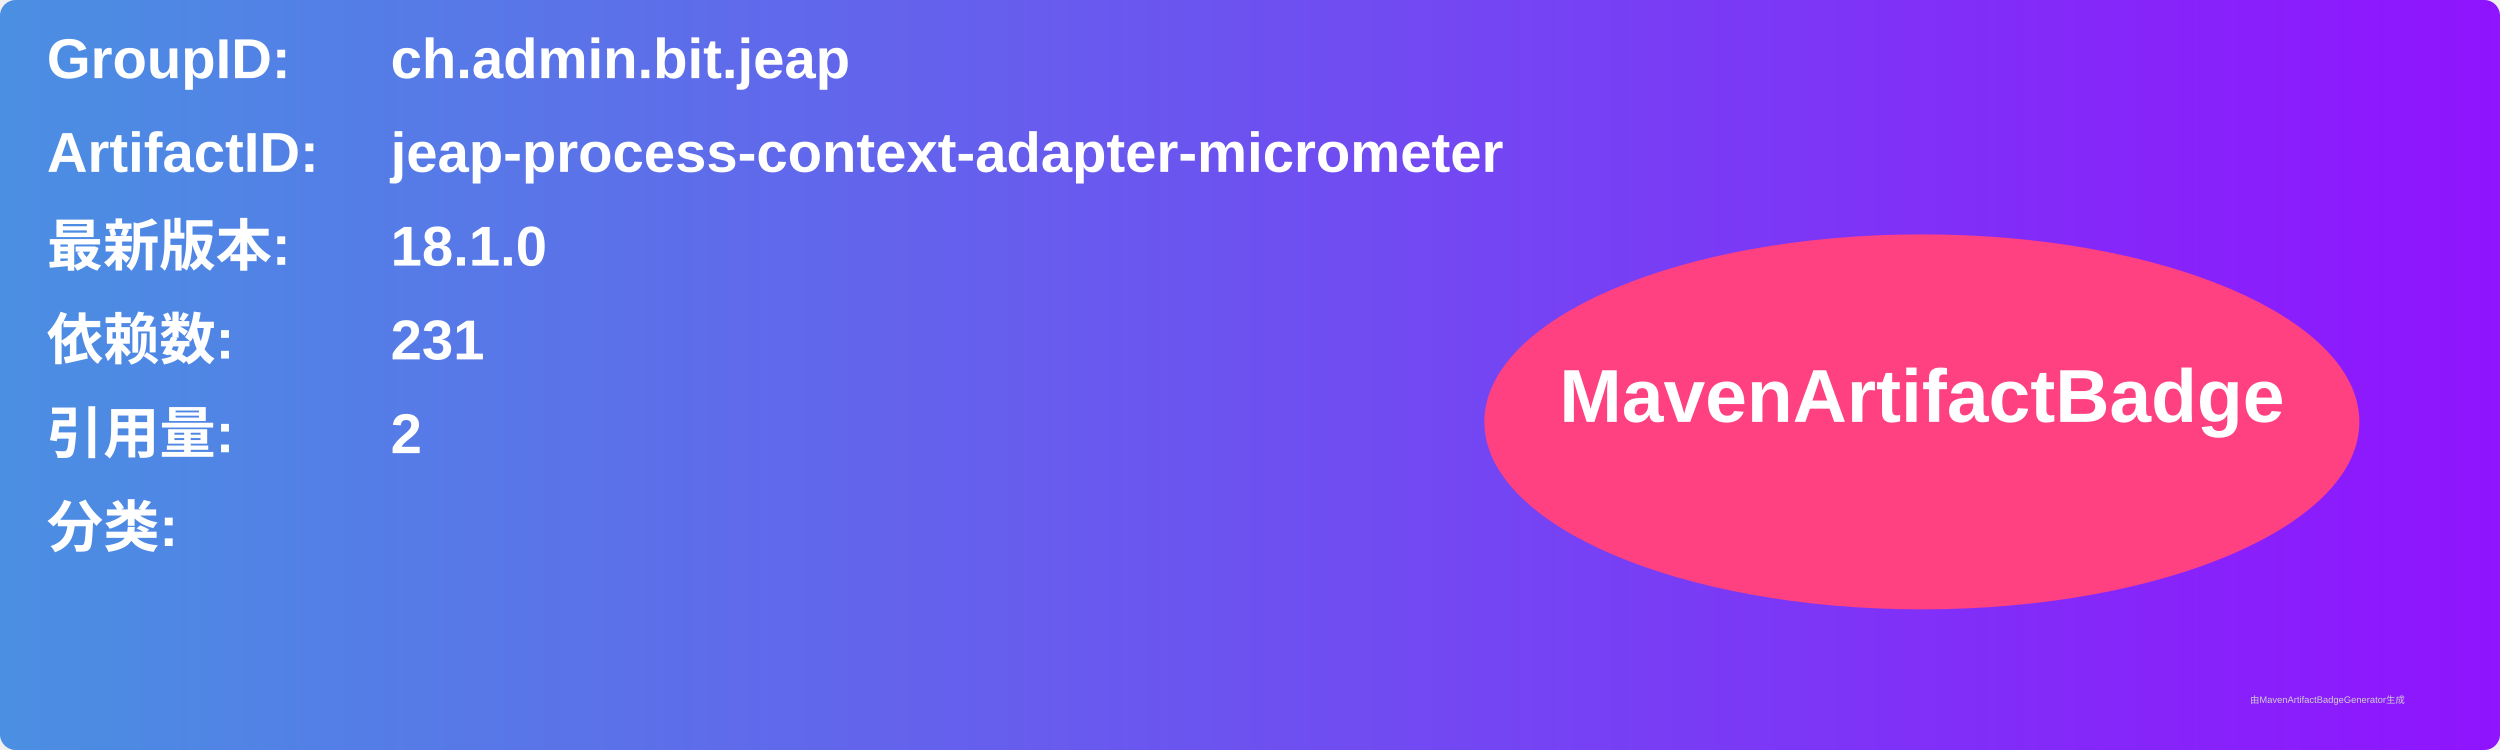
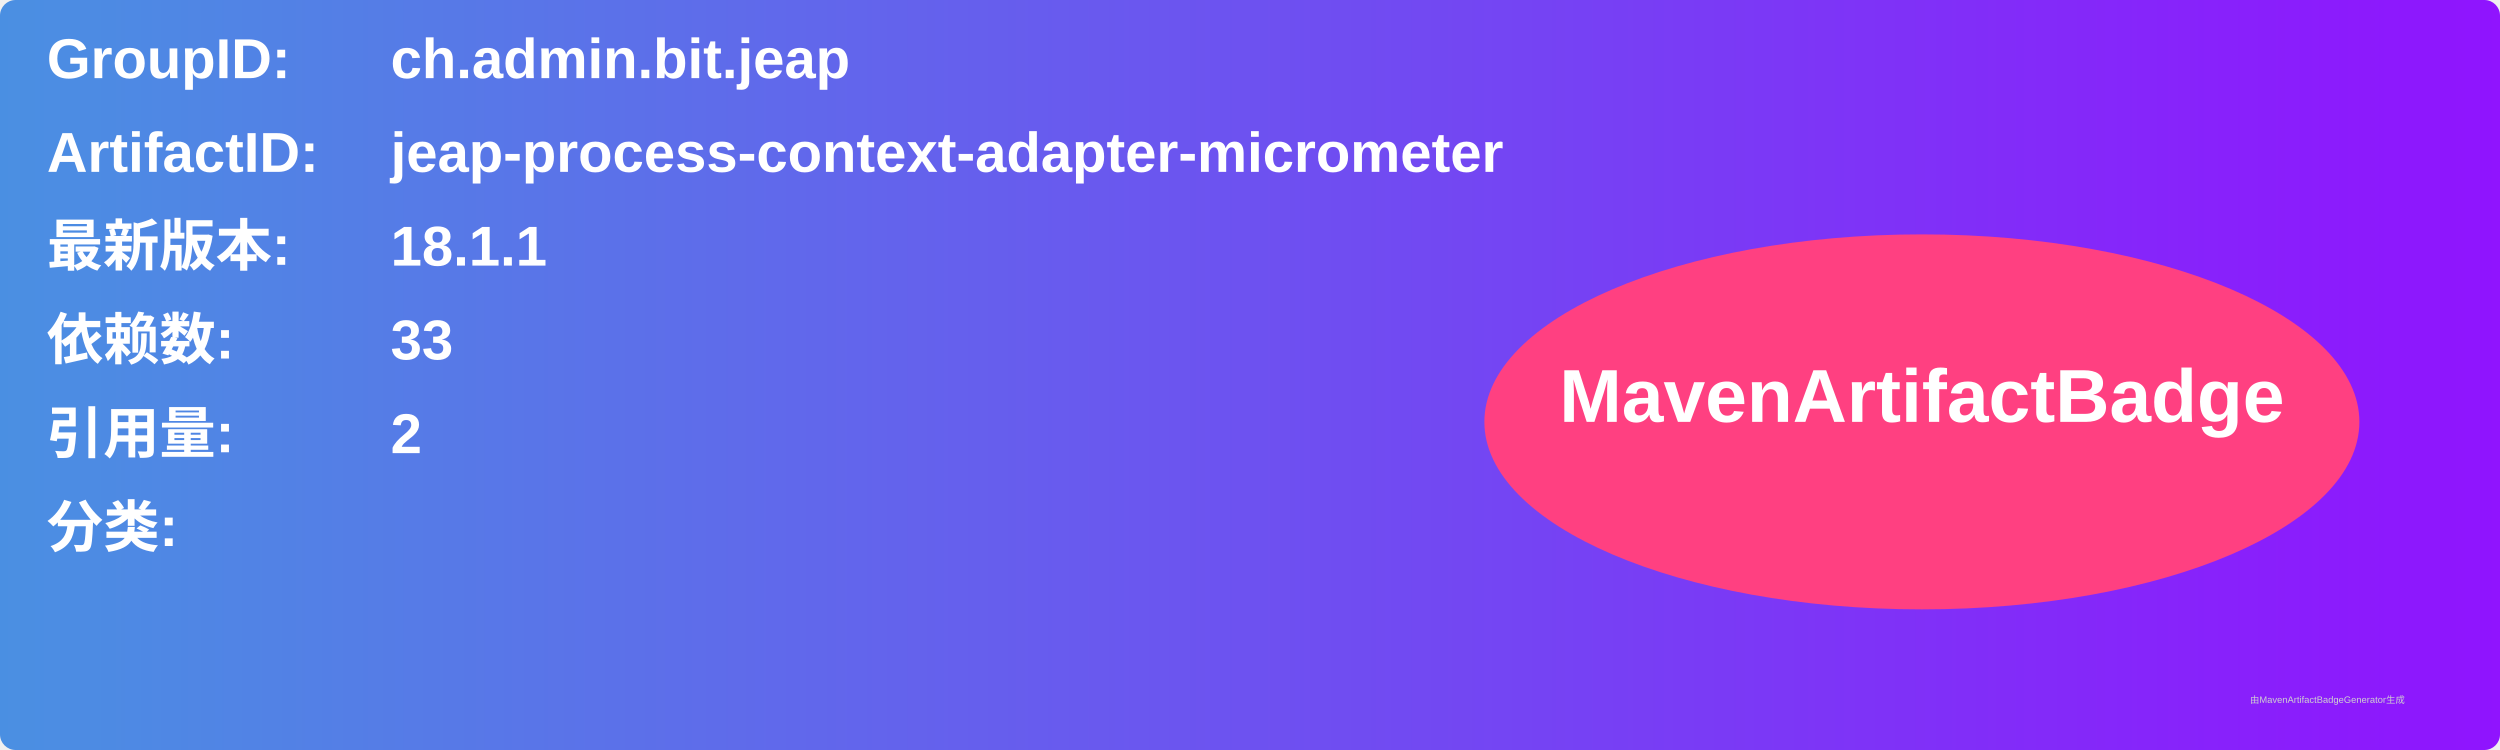
<svg xmlns="http://www.w3.org/2000/svg" width="800" height="240" viewBox="0 0 800 240">
  <linearGradient id="grad" x1="0%" y1="0%" x2="100%" y2="0%">
    <stop offset="0%" stop-color="#4a90e2" />
    <stop offset="100%" stop-color="#9013fe" />
  </linearGradient>
  <rect width="100%" height="100%" rx="5" ry="5" fill="url(#grad)" />
  <g transform="translate(15, 15)">
    <text x="0" y="10" font-family="Arial" font-size="18" fill="white" font-weight="bold" width="260">GroupID:</text>
    <text x="110" y="10" font-family="Arial" font-size="18" fill="white" font-weight="bold" width="460">ch.admin.bit.jeap</text>
    <text x="0" y="40" font-family="Arial" font-size="18" fill="white" font-weight="bold" width="260">ArtifactID:</text>
    <text x="110" y="40" font-family="Arial" font-size="18" fill="white" font-weight="bold" width="460">jeap-process-context-adapter-micrometer</text>
    <text x="0" y="70" font-family="Arial" font-size="18" fill="white" font-weight="bold">最新版本:</text>
    <text x="110" y="70" font-family="Arial" font-size="18" fill="white" font-weight="bold">
-       <tspan font-weight="bold">18.1.0</tspan>
+       <tspan font-weight="bold">18.1.1</tspan>
    </text>
    <text x="0" y="100" font-family="Arial" font-size="18" fill="white" font-weight="bold">依赖数: </text>
    <text x="110" y="100" font-family="Arial" font-size="18" fill="white">
-       <tspan font-weight="bold">231</tspan>
+       <tspan font-weight="bold">33</tspan>
    </text>
    <text x="0" y="130" font-family="Arial" font-size="18" fill="white" font-weight="bold">引用量: </text>
    <text x="110" y="130" font-family="Arial" font-size="18" fill="white">
      <tspan font-weight="bold">2</tspan>
    </text>
    <text x="0" y="160" font-family="Arial" font-size="18" fill="white" font-weight="bold">分类:</text>
    <text x="10" y="190" font-family="Arial" font-size="10" fill="white">
      <tspan font-weight="bold" />
    </text>
    <ellipse cx="600" cy="120" rx="140" ry="60" fill="#ff4081" />
    <text x="600" y="120" text-anchor="middle" font-family="Arial" font-size="24" fill="white" font-weight="bold">MavenArtifactBadge</text>
  </g>
  <text x="720" y="225" font-family="Arial" font-size="3" fill="#d0d0d0">由MavenArtifactBadgeGenerator生成</text>
</svg>
